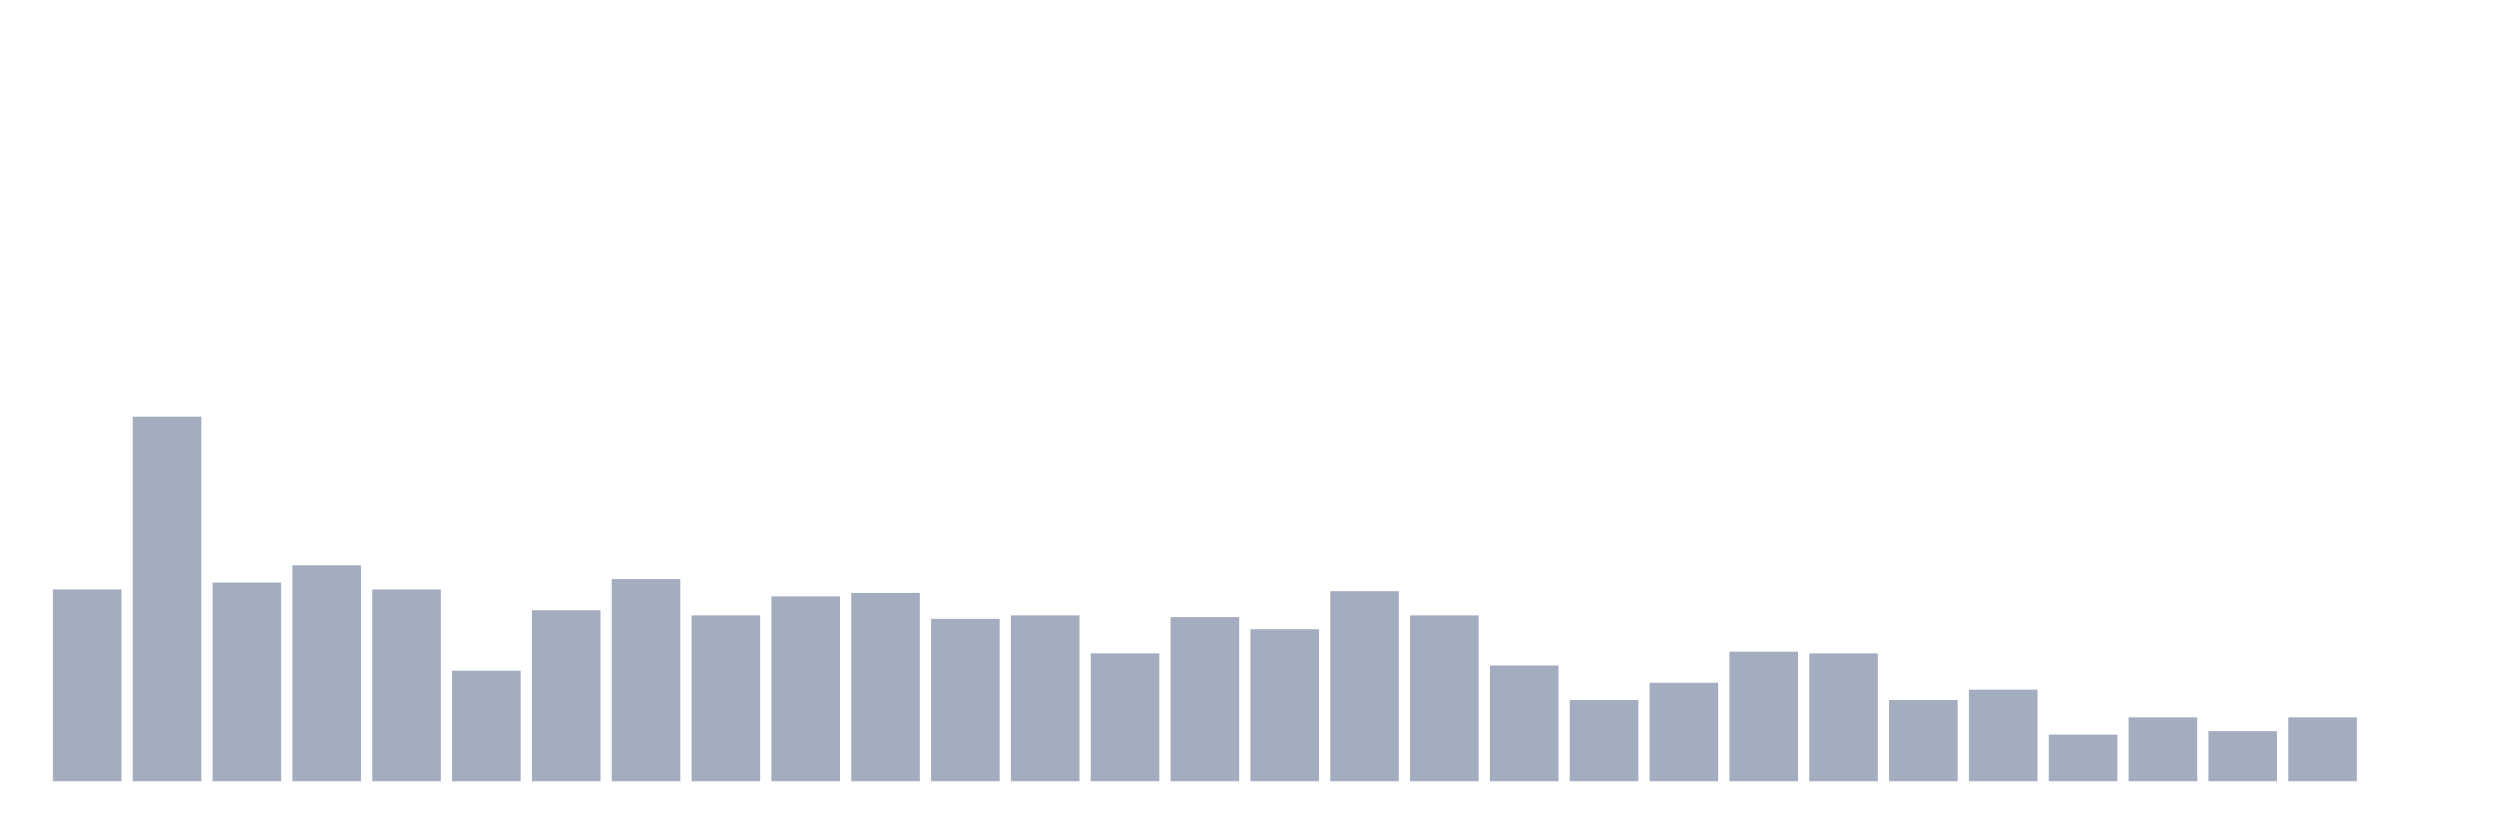
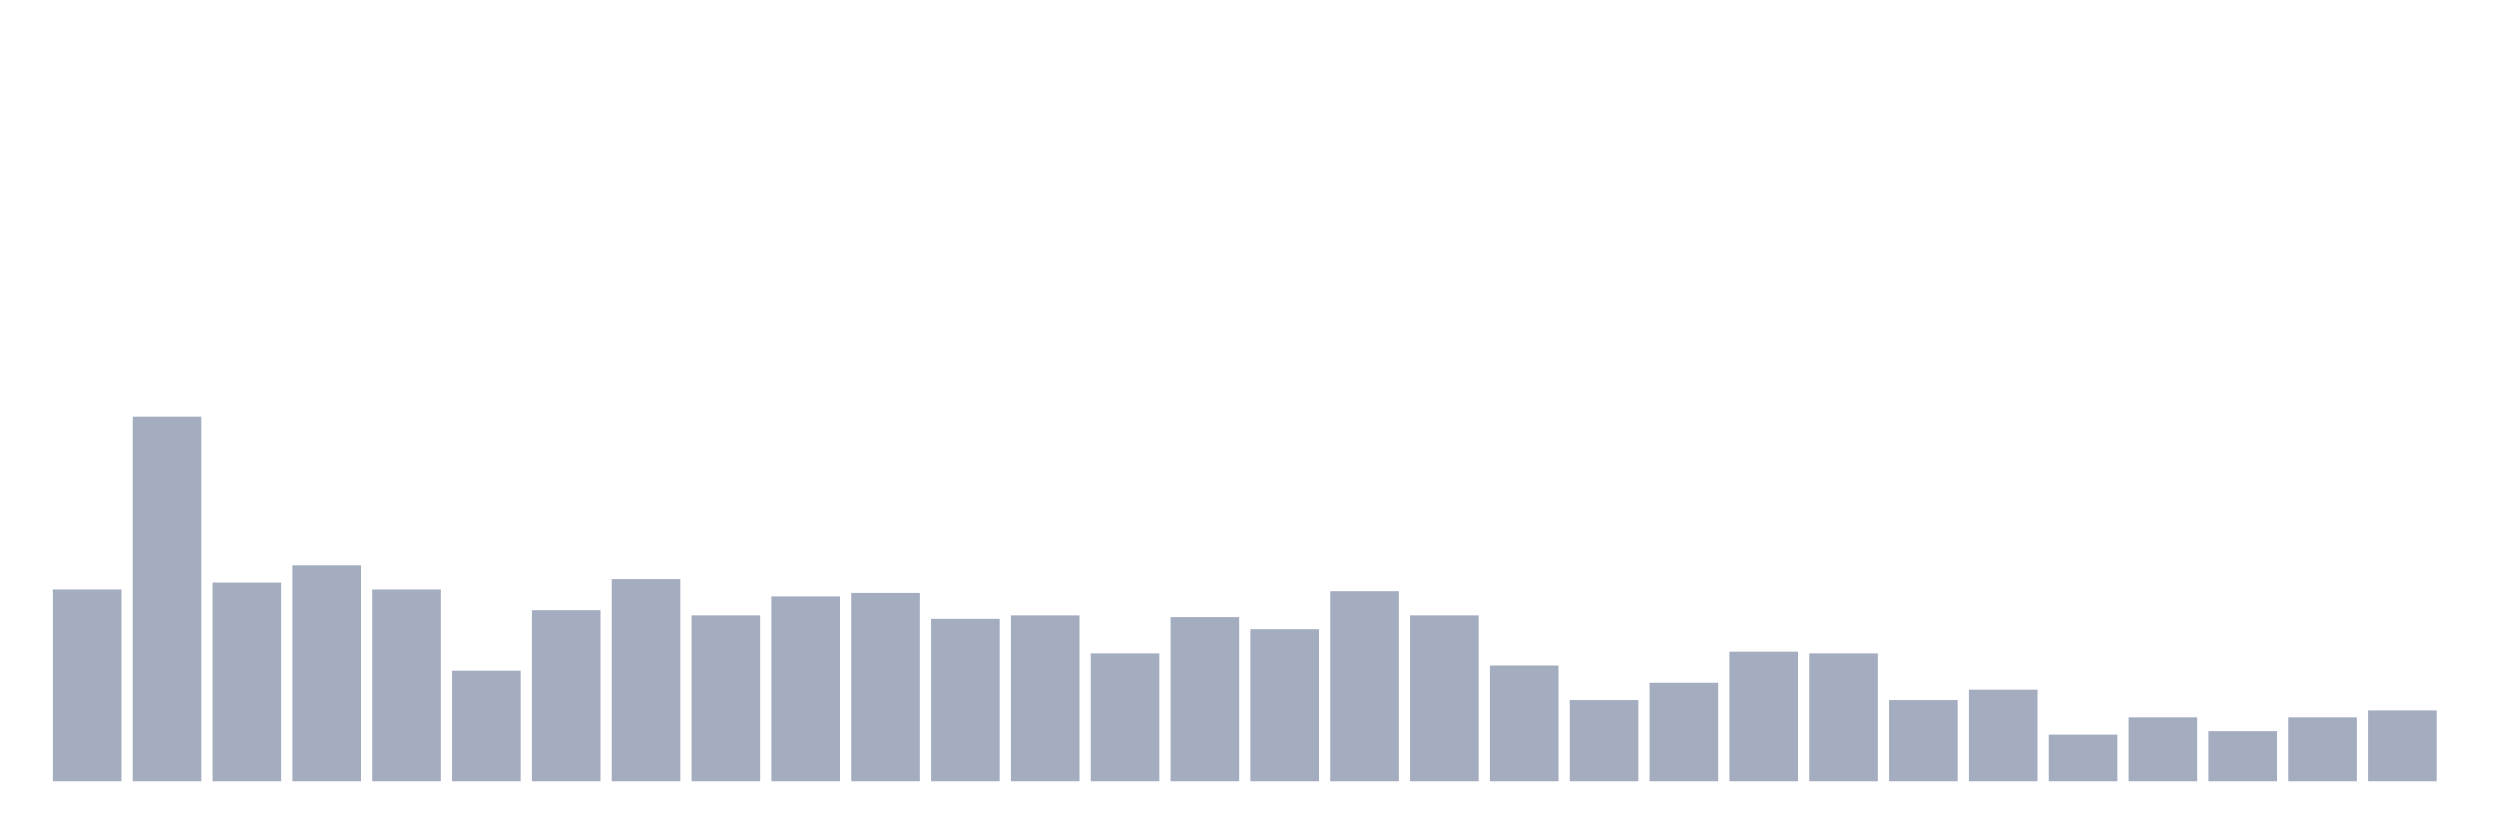
<svg xmlns="http://www.w3.org/2000/svg" viewBox="0 0 480 160">
  <g transform="translate(10,10)">
    <rect class="bar" x="0.153" width="13.175" y="103.175" height="36.825" fill="rgb(164,173,192)" />
    <rect class="bar" x="15.482" width="13.175" y="70" height="70" fill="rgb(164,173,192)" />
    <rect class="bar" x="30.81" width="13.175" y="101.848" height="38.152" fill="rgb(164,173,192)" />
    <rect class="bar" x="46.138" width="13.175" y="98.531" height="41.469" fill="rgb(164,173,192)" />
    <rect class="bar" x="61.466" width="13.175" y="103.175" height="36.825" fill="rgb(164,173,192)" />
    <rect class="bar" x="76.794" width="13.175" y="118.768" height="21.232" fill="rgb(164,173,192)" />
    <rect class="bar" x="92.123" width="13.175" y="107.156" height="32.844" fill="rgb(164,173,192)" />
    <rect class="bar" x="107.451" width="13.175" y="101.185" height="38.815" fill="rgb(164,173,192)" />
    <rect class="bar" x="122.779" width="13.175" y="108.152" height="31.848" fill="rgb(164,173,192)" />
    <rect class="bar" x="138.107" width="13.175" y="104.502" height="35.498" fill="rgb(164,173,192)" />
    <rect class="bar" x="153.436" width="13.175" y="103.839" height="36.161" fill="rgb(164,173,192)" />
    <rect class="bar" x="168.764" width="13.175" y="108.815" height="31.185" fill="rgb(164,173,192)" />
    <rect class="bar" x="184.092" width="13.175" y="108.152" height="31.848" fill="rgb(164,173,192)" />
    <rect class="bar" x="199.42" width="13.175" y="115.45" height="24.55" fill="rgb(164,173,192)" />
    <rect class="bar" x="214.748" width="13.175" y="108.483" height="31.517" fill="rgb(164,173,192)" />
    <rect class="bar" x="230.077" width="13.175" y="110.806" height="29.194" fill="rgb(164,173,192)" />
    <rect class="bar" x="245.405" width="13.175" y="103.507" height="36.493" fill="rgb(164,173,192)" />
    <rect class="bar" x="260.733" width="13.175" y="108.152" height="31.848" fill="rgb(164,173,192)" />
    <rect class="bar" x="276.061" width="13.175" y="117.773" height="22.227" fill="rgb(164,173,192)" />
    <rect class="bar" x="291.39" width="13.175" y="124.408" height="15.592" fill="rgb(164,173,192)" />
    <rect class="bar" x="306.718" width="13.175" y="121.09" height="18.91" fill="rgb(164,173,192)" />
    <rect class="bar" x="322.046" width="13.175" y="115.118" height="24.882" fill="rgb(164,173,192)" />
    <rect class="bar" x="337.374" width="13.175" y="115.45" height="24.55" fill="rgb(164,173,192)" />
    <rect class="bar" x="352.702" width="13.175" y="124.408" height="15.592" fill="rgb(164,173,192)" />
    <rect class="bar" x="368.031" width="13.175" y="122.417" height="17.583" fill="rgb(164,173,192)" />
    <rect class="bar" x="383.359" width="13.175" y="131.043" height="8.957" fill="rgb(164,173,192)" />
    <rect class="bar" x="398.687" width="13.175" y="127.725" height="12.275" fill="rgb(164,173,192)" />
    <rect class="bar" x="414.015" width="13.175" y="130.379" height="9.621" fill="rgb(164,173,192)" />
    <rect class="bar" x="429.344" width="13.175" y="127.725" height="12.275" fill="rgb(164,173,192)" />
-     <rect class="bar" x="444.672" width="13.175" y="140" height="0" fill="rgb(164,173,192)" />
+     <rect class="bar" x="444.672" width="13.175" y="126.398" height="13.602" fill="rgb(164,173,192)" />
  </g>
</svg>
